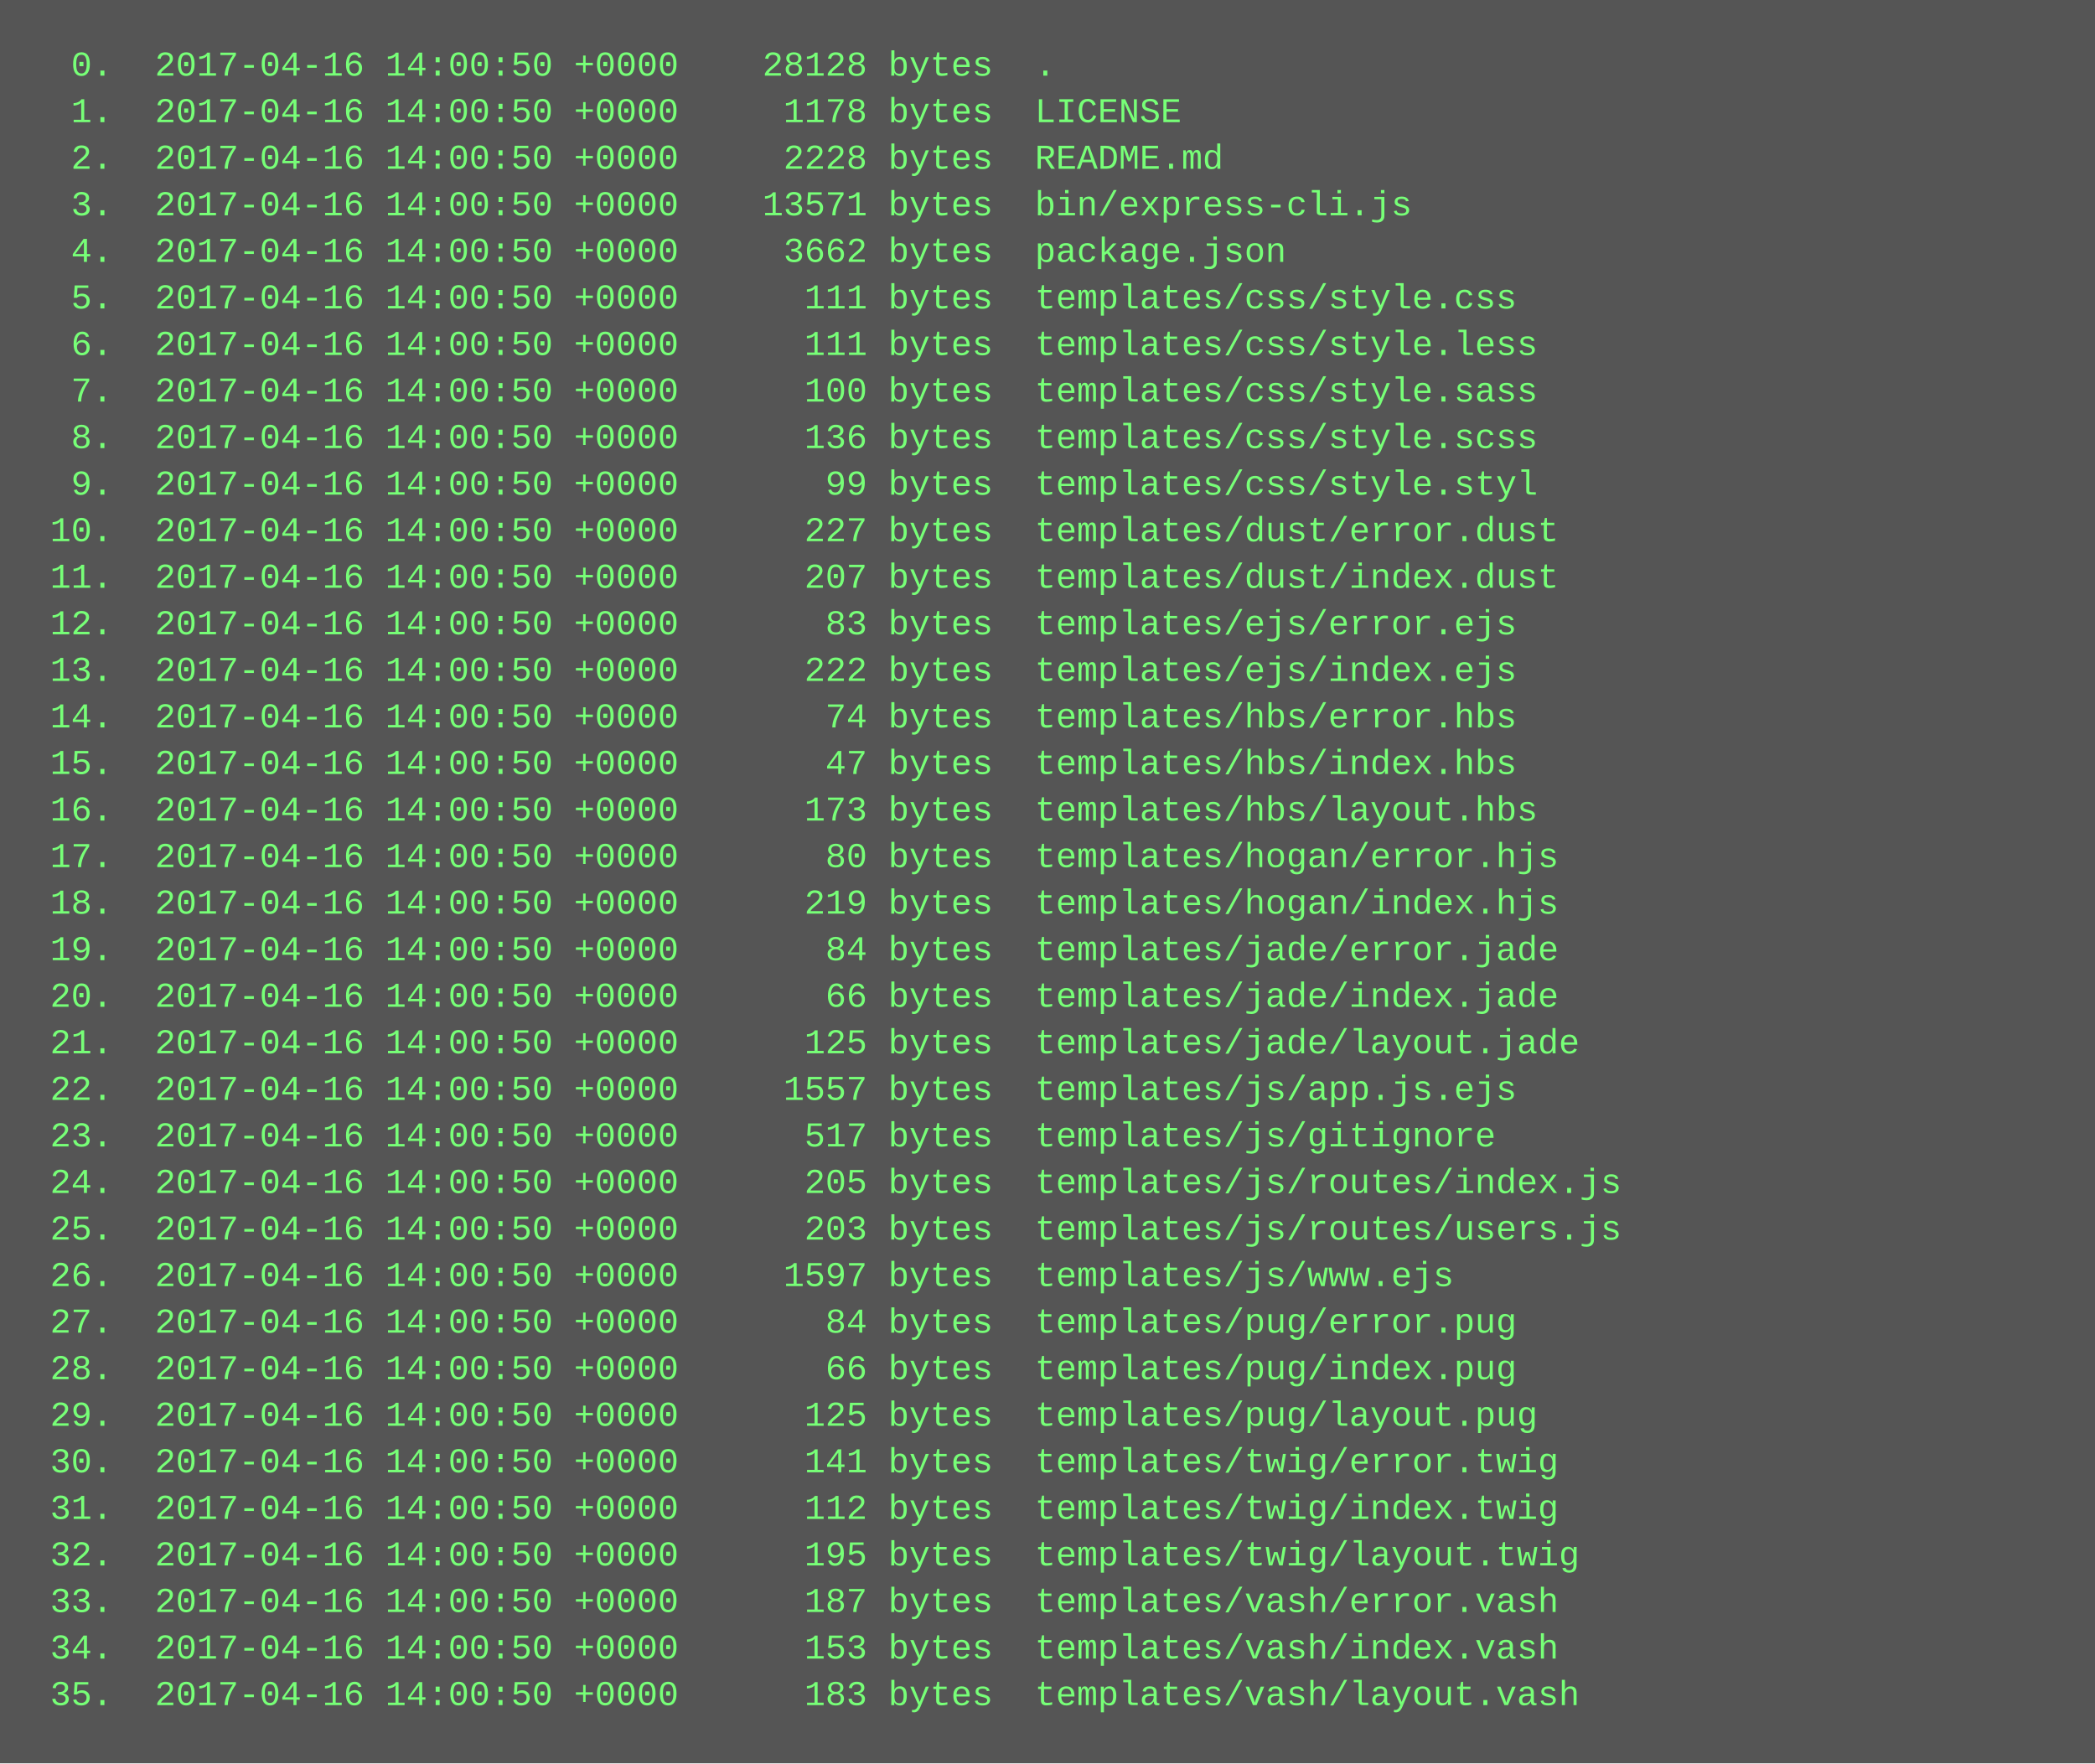
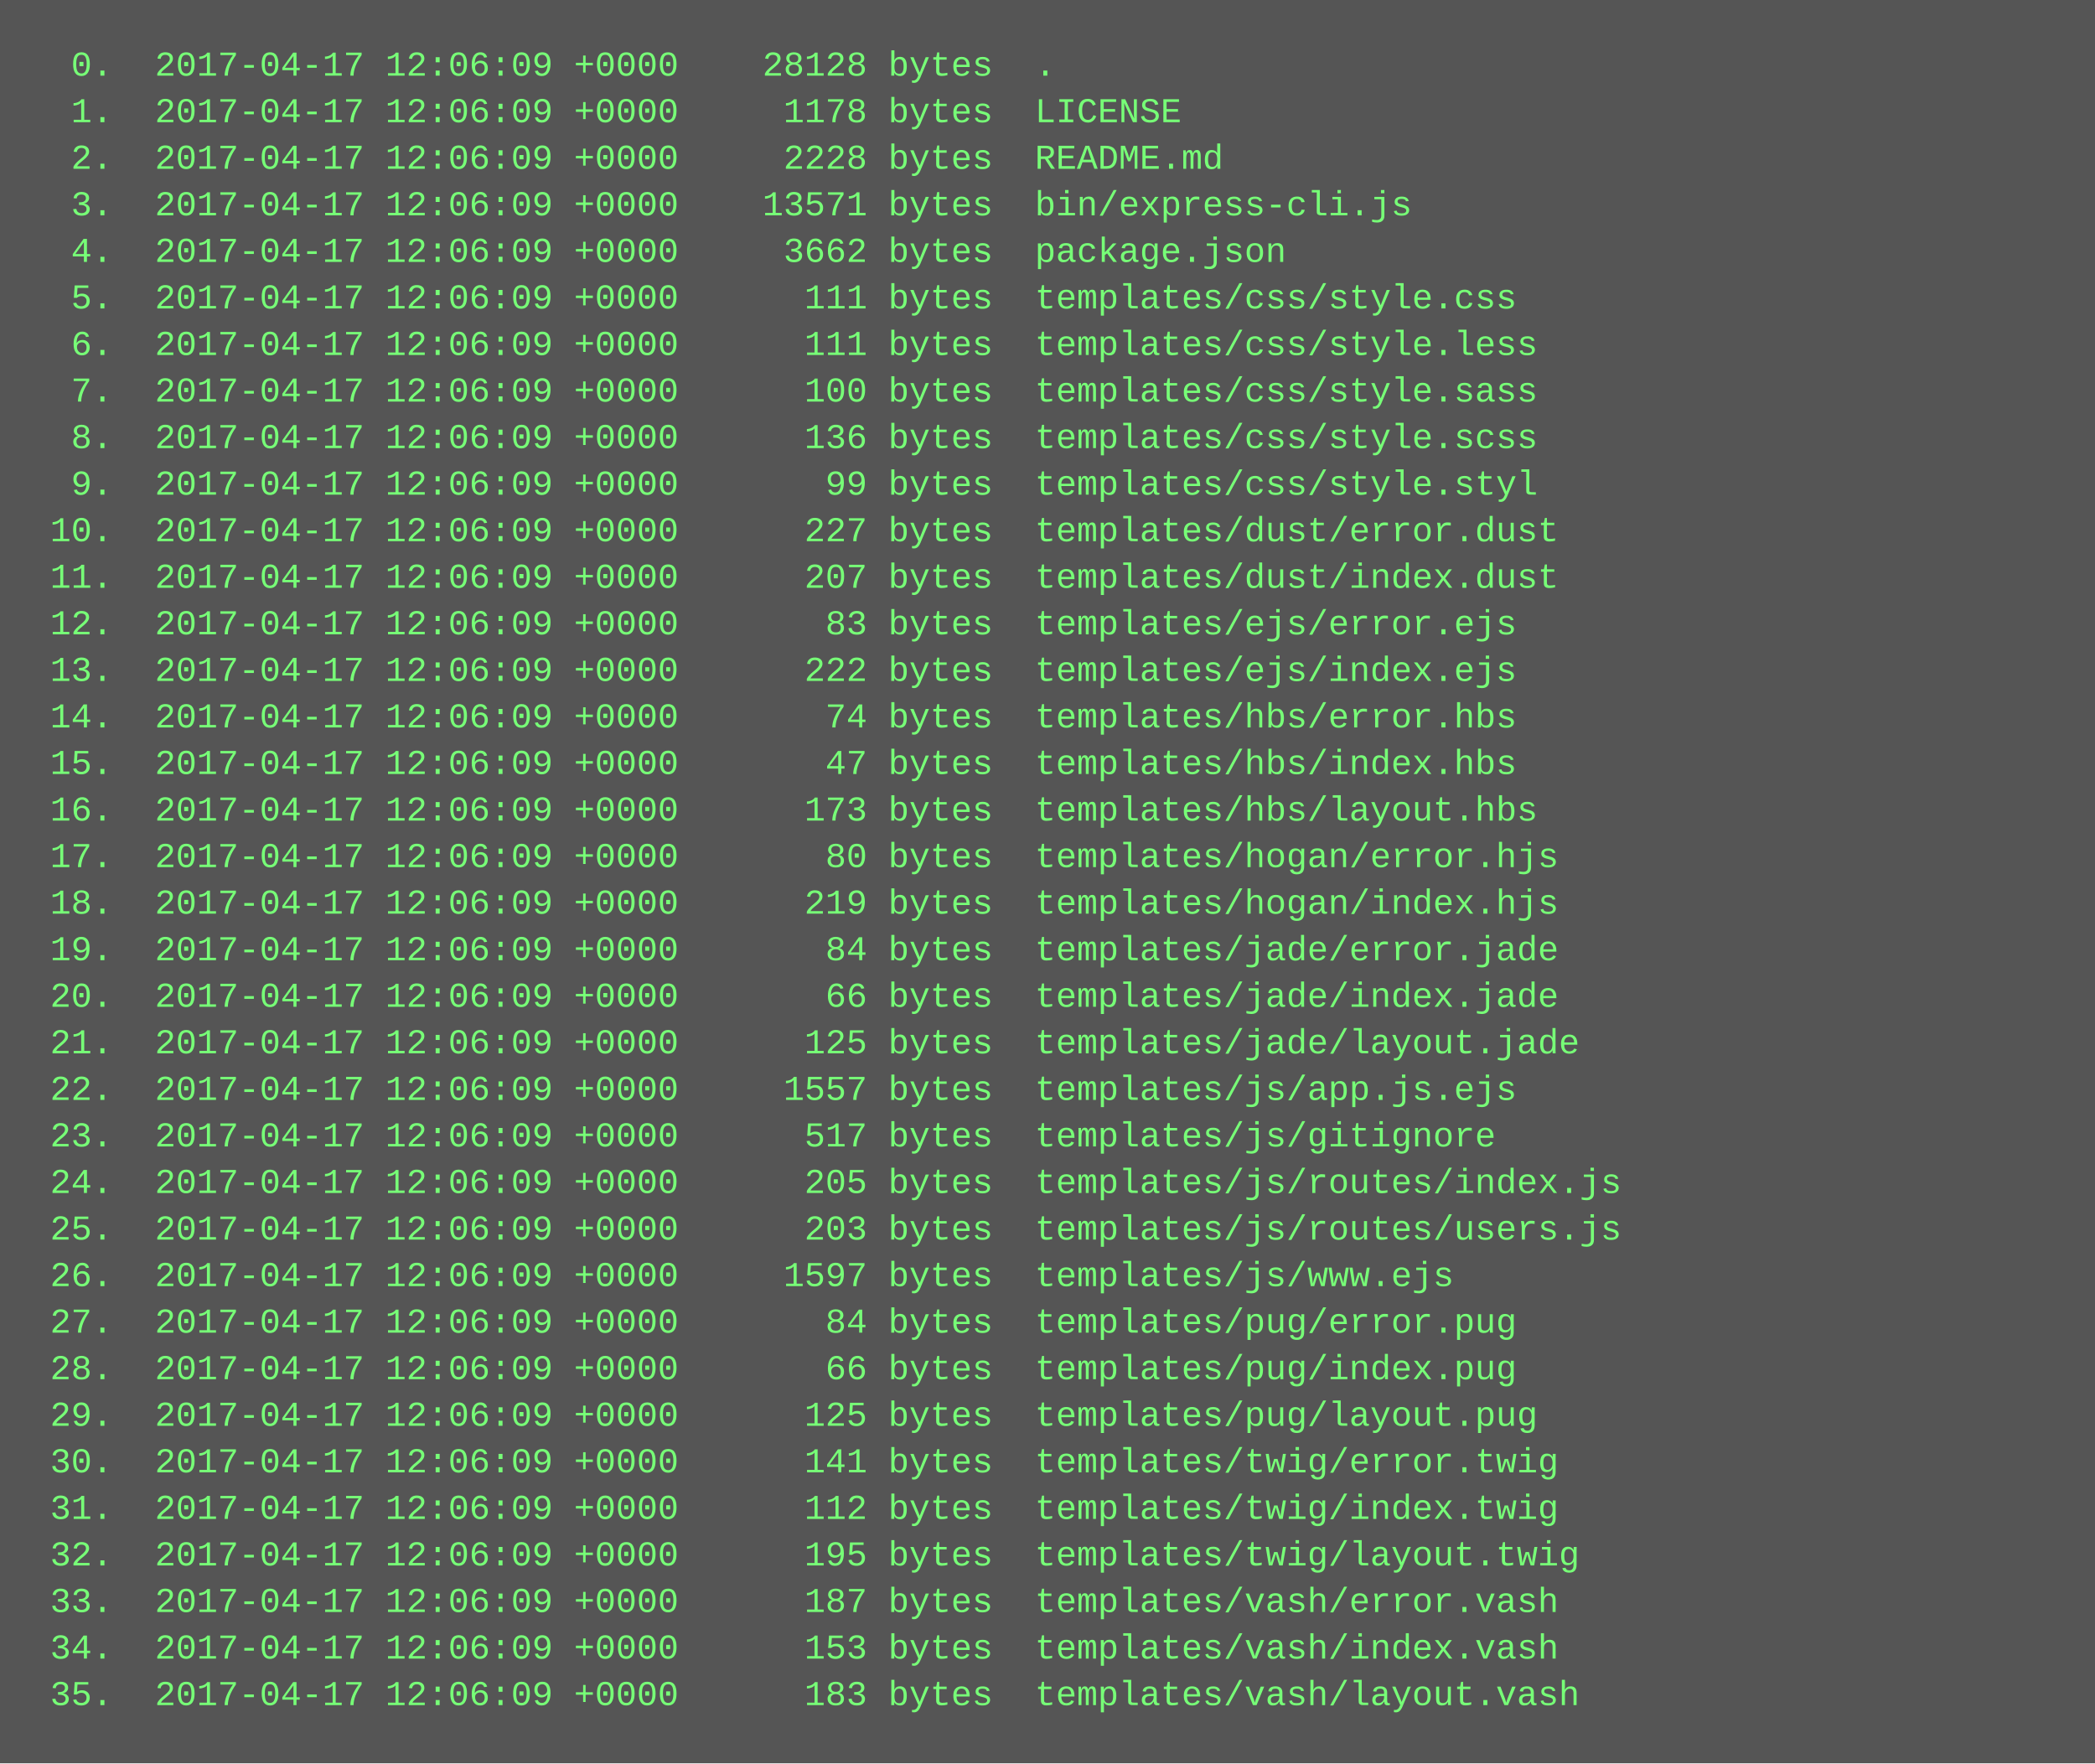
<svg xmlns="http://www.w3.org/2000/svg" height="606" width="720">
  <rect height="606" fill="#555" width="720" />
  <text fill="#7f7" font-family="Courier New" font-size="12" xml:space="preserve">
-     <tspan x="10" y="26">  0.  2017-04-16 14:00:50 +0000    28128 bytes  .</tspan>
-     <tspan x="10" y="42">  1.  2017-04-16 14:00:50 +0000     1178 bytes  LICENSE</tspan>
-     <tspan x="10" y="58">  2.  2017-04-16 14:00:50 +0000     2228 bytes  README.md</tspan>
-     <tspan x="10" y="74">  3.  2017-04-16 14:00:50 +0000    13571 bytes  bin/express-cli.js</tspan>
-     <tspan x="10" y="90">  4.  2017-04-16 14:00:50 +0000     3662 bytes  package.json</tspan>
-     <tspan x="10" y="106">  5.  2017-04-16 14:00:50 +0000      111 bytes  templates/css/style.css</tspan>
-     <tspan x="10" y="122">  6.  2017-04-16 14:00:50 +0000      111 bytes  templates/css/style.less</tspan>
-     <tspan x="10" y="138">  7.  2017-04-16 14:00:50 +0000      100 bytes  templates/css/style.sass</tspan>
-     <tspan x="10" y="154">  8.  2017-04-16 14:00:50 +0000      136 bytes  templates/css/style.scss</tspan>
-     <tspan x="10" y="170">  9.  2017-04-16 14:00:50 +0000       99 bytes  templates/css/style.styl</tspan>
-     <tspan x="10" y="186"> 10.  2017-04-16 14:00:50 +0000      227 bytes  templates/dust/error.dust</tspan>
-     <tspan x="10" y="202"> 11.  2017-04-16 14:00:50 +0000      207 bytes  templates/dust/index.dust</tspan>
-     <tspan x="10" y="218"> 12.  2017-04-16 14:00:50 +0000       83 bytes  templates/ejs/error.ejs</tspan>
-     <tspan x="10" y="234"> 13.  2017-04-16 14:00:50 +0000      222 bytes  templates/ejs/index.ejs</tspan>
-     <tspan x="10" y="250"> 14.  2017-04-16 14:00:50 +0000       74 bytes  templates/hbs/error.hbs</tspan>
-     <tspan x="10" y="266"> 15.  2017-04-16 14:00:50 +0000       47 bytes  templates/hbs/index.hbs</tspan>
-     <tspan x="10" y="282"> 16.  2017-04-16 14:00:50 +0000      173 bytes  templates/hbs/layout.hbs</tspan>
-     <tspan x="10" y="298"> 17.  2017-04-16 14:00:50 +0000       80 bytes  templates/hogan/error.hjs</tspan>
-     <tspan x="10" y="314"> 18.  2017-04-16 14:00:50 +0000      219 bytes  templates/hogan/index.hjs</tspan>
-     <tspan x="10" y="330"> 19.  2017-04-16 14:00:50 +0000       84 bytes  templates/jade/error.jade</tspan>
-     <tspan x="10" y="346"> 20.  2017-04-16 14:00:50 +0000       66 bytes  templates/jade/index.jade</tspan>
-     <tspan x="10" y="362"> 21.  2017-04-16 14:00:50 +0000      125 bytes  templates/jade/layout.jade</tspan>
-     <tspan x="10" y="378"> 22.  2017-04-16 14:00:50 +0000     1557 bytes  templates/js/app.js.ejs</tspan>
-     <tspan x="10" y="394"> 23.  2017-04-16 14:00:50 +0000      517 bytes  templates/js/gitignore</tspan>
-     <tspan x="10" y="410"> 24.  2017-04-16 14:00:50 +0000      205 bytes  templates/js/routes/index.js</tspan>
-     <tspan x="10" y="426"> 25.  2017-04-16 14:00:50 +0000      203 bytes  templates/js/routes/users.js</tspan>
-     <tspan x="10" y="442"> 26.  2017-04-16 14:00:50 +0000     1597 bytes  templates/js/www.ejs</tspan>
-     <tspan x="10" y="458"> 27.  2017-04-16 14:00:50 +0000       84 bytes  templates/pug/error.pug</tspan>
-     <tspan x="10" y="474"> 28.  2017-04-16 14:00:50 +0000       66 bytes  templates/pug/index.pug</tspan>
-     <tspan x="10" y="490"> 29.  2017-04-16 14:00:50 +0000      125 bytes  templates/pug/layout.pug</tspan>
-     <tspan x="10" y="506"> 30.  2017-04-16 14:00:50 +0000      141 bytes  templates/twig/error.twig</tspan>
-     <tspan x="10" y="522"> 31.  2017-04-16 14:00:50 +0000      112 bytes  templates/twig/index.twig</tspan>
-     <tspan x="10" y="538"> 32.  2017-04-16 14:00:50 +0000      195 bytes  templates/twig/layout.twig</tspan>
-     <tspan x="10" y="554"> 33.  2017-04-16 14:00:50 +0000      187 bytes  templates/vash/error.vash</tspan>
-     <tspan x="10" y="570"> 34.  2017-04-16 14:00:50 +0000      153 bytes  templates/vash/index.vash</tspan>
-     <tspan x="10" y="586"> 35.  2017-04-16 14:00:50 +0000      183 bytes  templates/vash/layout.vash</tspan>
+     <tspan x="10" y="26">  0.  2017-04-17 12:06:09 +0000    28128 bytes  .</tspan>
+     <tspan x="10" y="42">  1.  2017-04-17 12:06:09 +0000     1178 bytes  LICENSE</tspan>
+     <tspan x="10" y="58">  2.  2017-04-17 12:06:09 +0000     2228 bytes  README.md</tspan>
+     <tspan x="10" y="74">  3.  2017-04-17 12:06:09 +0000    13571 bytes  bin/express-cli.js</tspan>
+     <tspan x="10" y="90">  4.  2017-04-17 12:06:09 +0000     3662 bytes  package.json</tspan>
+     <tspan x="10" y="106">  5.  2017-04-17 12:06:09 +0000      111 bytes  templates/css/style.css</tspan>
+     <tspan x="10" y="122">  6.  2017-04-17 12:06:09 +0000      111 bytes  templates/css/style.less</tspan>
+     <tspan x="10" y="138">  7.  2017-04-17 12:06:09 +0000      100 bytes  templates/css/style.sass</tspan>
+     <tspan x="10" y="154">  8.  2017-04-17 12:06:09 +0000      136 bytes  templates/css/style.scss</tspan>
+     <tspan x="10" y="170">  9.  2017-04-17 12:06:09 +0000       99 bytes  templates/css/style.styl</tspan>
+     <tspan x="10" y="186"> 10.  2017-04-17 12:06:09 +0000      227 bytes  templates/dust/error.dust</tspan>
+     <tspan x="10" y="202"> 11.  2017-04-17 12:06:09 +0000      207 bytes  templates/dust/index.dust</tspan>
+     <tspan x="10" y="218"> 12.  2017-04-17 12:06:09 +0000       83 bytes  templates/ejs/error.ejs</tspan>
+     <tspan x="10" y="234"> 13.  2017-04-17 12:06:09 +0000      222 bytes  templates/ejs/index.ejs</tspan>
+     <tspan x="10" y="250"> 14.  2017-04-17 12:06:09 +0000       74 bytes  templates/hbs/error.hbs</tspan>
+     <tspan x="10" y="266"> 15.  2017-04-17 12:06:09 +0000       47 bytes  templates/hbs/index.hbs</tspan>
+     <tspan x="10" y="282"> 16.  2017-04-17 12:06:09 +0000      173 bytes  templates/hbs/layout.hbs</tspan>
+     <tspan x="10" y="298"> 17.  2017-04-17 12:06:09 +0000       80 bytes  templates/hogan/error.hjs</tspan>
+     <tspan x="10" y="314"> 18.  2017-04-17 12:06:09 +0000      219 bytes  templates/hogan/index.hjs</tspan>
+     <tspan x="10" y="330"> 19.  2017-04-17 12:06:09 +0000       84 bytes  templates/jade/error.jade</tspan>
+     <tspan x="10" y="346"> 20.  2017-04-17 12:06:09 +0000       66 bytes  templates/jade/index.jade</tspan>
+     <tspan x="10" y="362"> 21.  2017-04-17 12:06:09 +0000      125 bytes  templates/jade/layout.jade</tspan>
+     <tspan x="10" y="378"> 22.  2017-04-17 12:06:09 +0000     1557 bytes  templates/js/app.js.ejs</tspan>
+     <tspan x="10" y="394"> 23.  2017-04-17 12:06:09 +0000      517 bytes  templates/js/gitignore</tspan>
+     <tspan x="10" y="410"> 24.  2017-04-17 12:06:09 +0000      205 bytes  templates/js/routes/index.js</tspan>
+     <tspan x="10" y="426"> 25.  2017-04-17 12:06:09 +0000      203 bytes  templates/js/routes/users.js</tspan>
+     <tspan x="10" y="442"> 26.  2017-04-17 12:06:09 +0000     1597 bytes  templates/js/www.ejs</tspan>
+     <tspan x="10" y="458"> 27.  2017-04-17 12:06:09 +0000       84 bytes  templates/pug/error.pug</tspan>
+     <tspan x="10" y="474"> 28.  2017-04-17 12:06:09 +0000       66 bytes  templates/pug/index.pug</tspan>
+     <tspan x="10" y="490"> 29.  2017-04-17 12:06:09 +0000      125 bytes  templates/pug/layout.pug</tspan>
+     <tspan x="10" y="506"> 30.  2017-04-17 12:06:09 +0000      141 bytes  templates/twig/error.twig</tspan>
+     <tspan x="10" y="522"> 31.  2017-04-17 12:06:09 +0000      112 bytes  templates/twig/index.twig</tspan>
+     <tspan x="10" y="538"> 32.  2017-04-17 12:06:09 +0000      195 bytes  templates/twig/layout.twig</tspan>
+     <tspan x="10" y="554"> 33.  2017-04-17 12:06:09 +0000      187 bytes  templates/vash/error.vash</tspan>
+     <tspan x="10" y="570"> 34.  2017-04-17 12:06:09 +0000      153 bytes  templates/vash/index.vash</tspan>
+     <tspan x="10" y="586"> 35.  2017-04-17 12:06:09 +0000      183 bytes  templates/vash/layout.vash</tspan>
  </text>
</svg>
